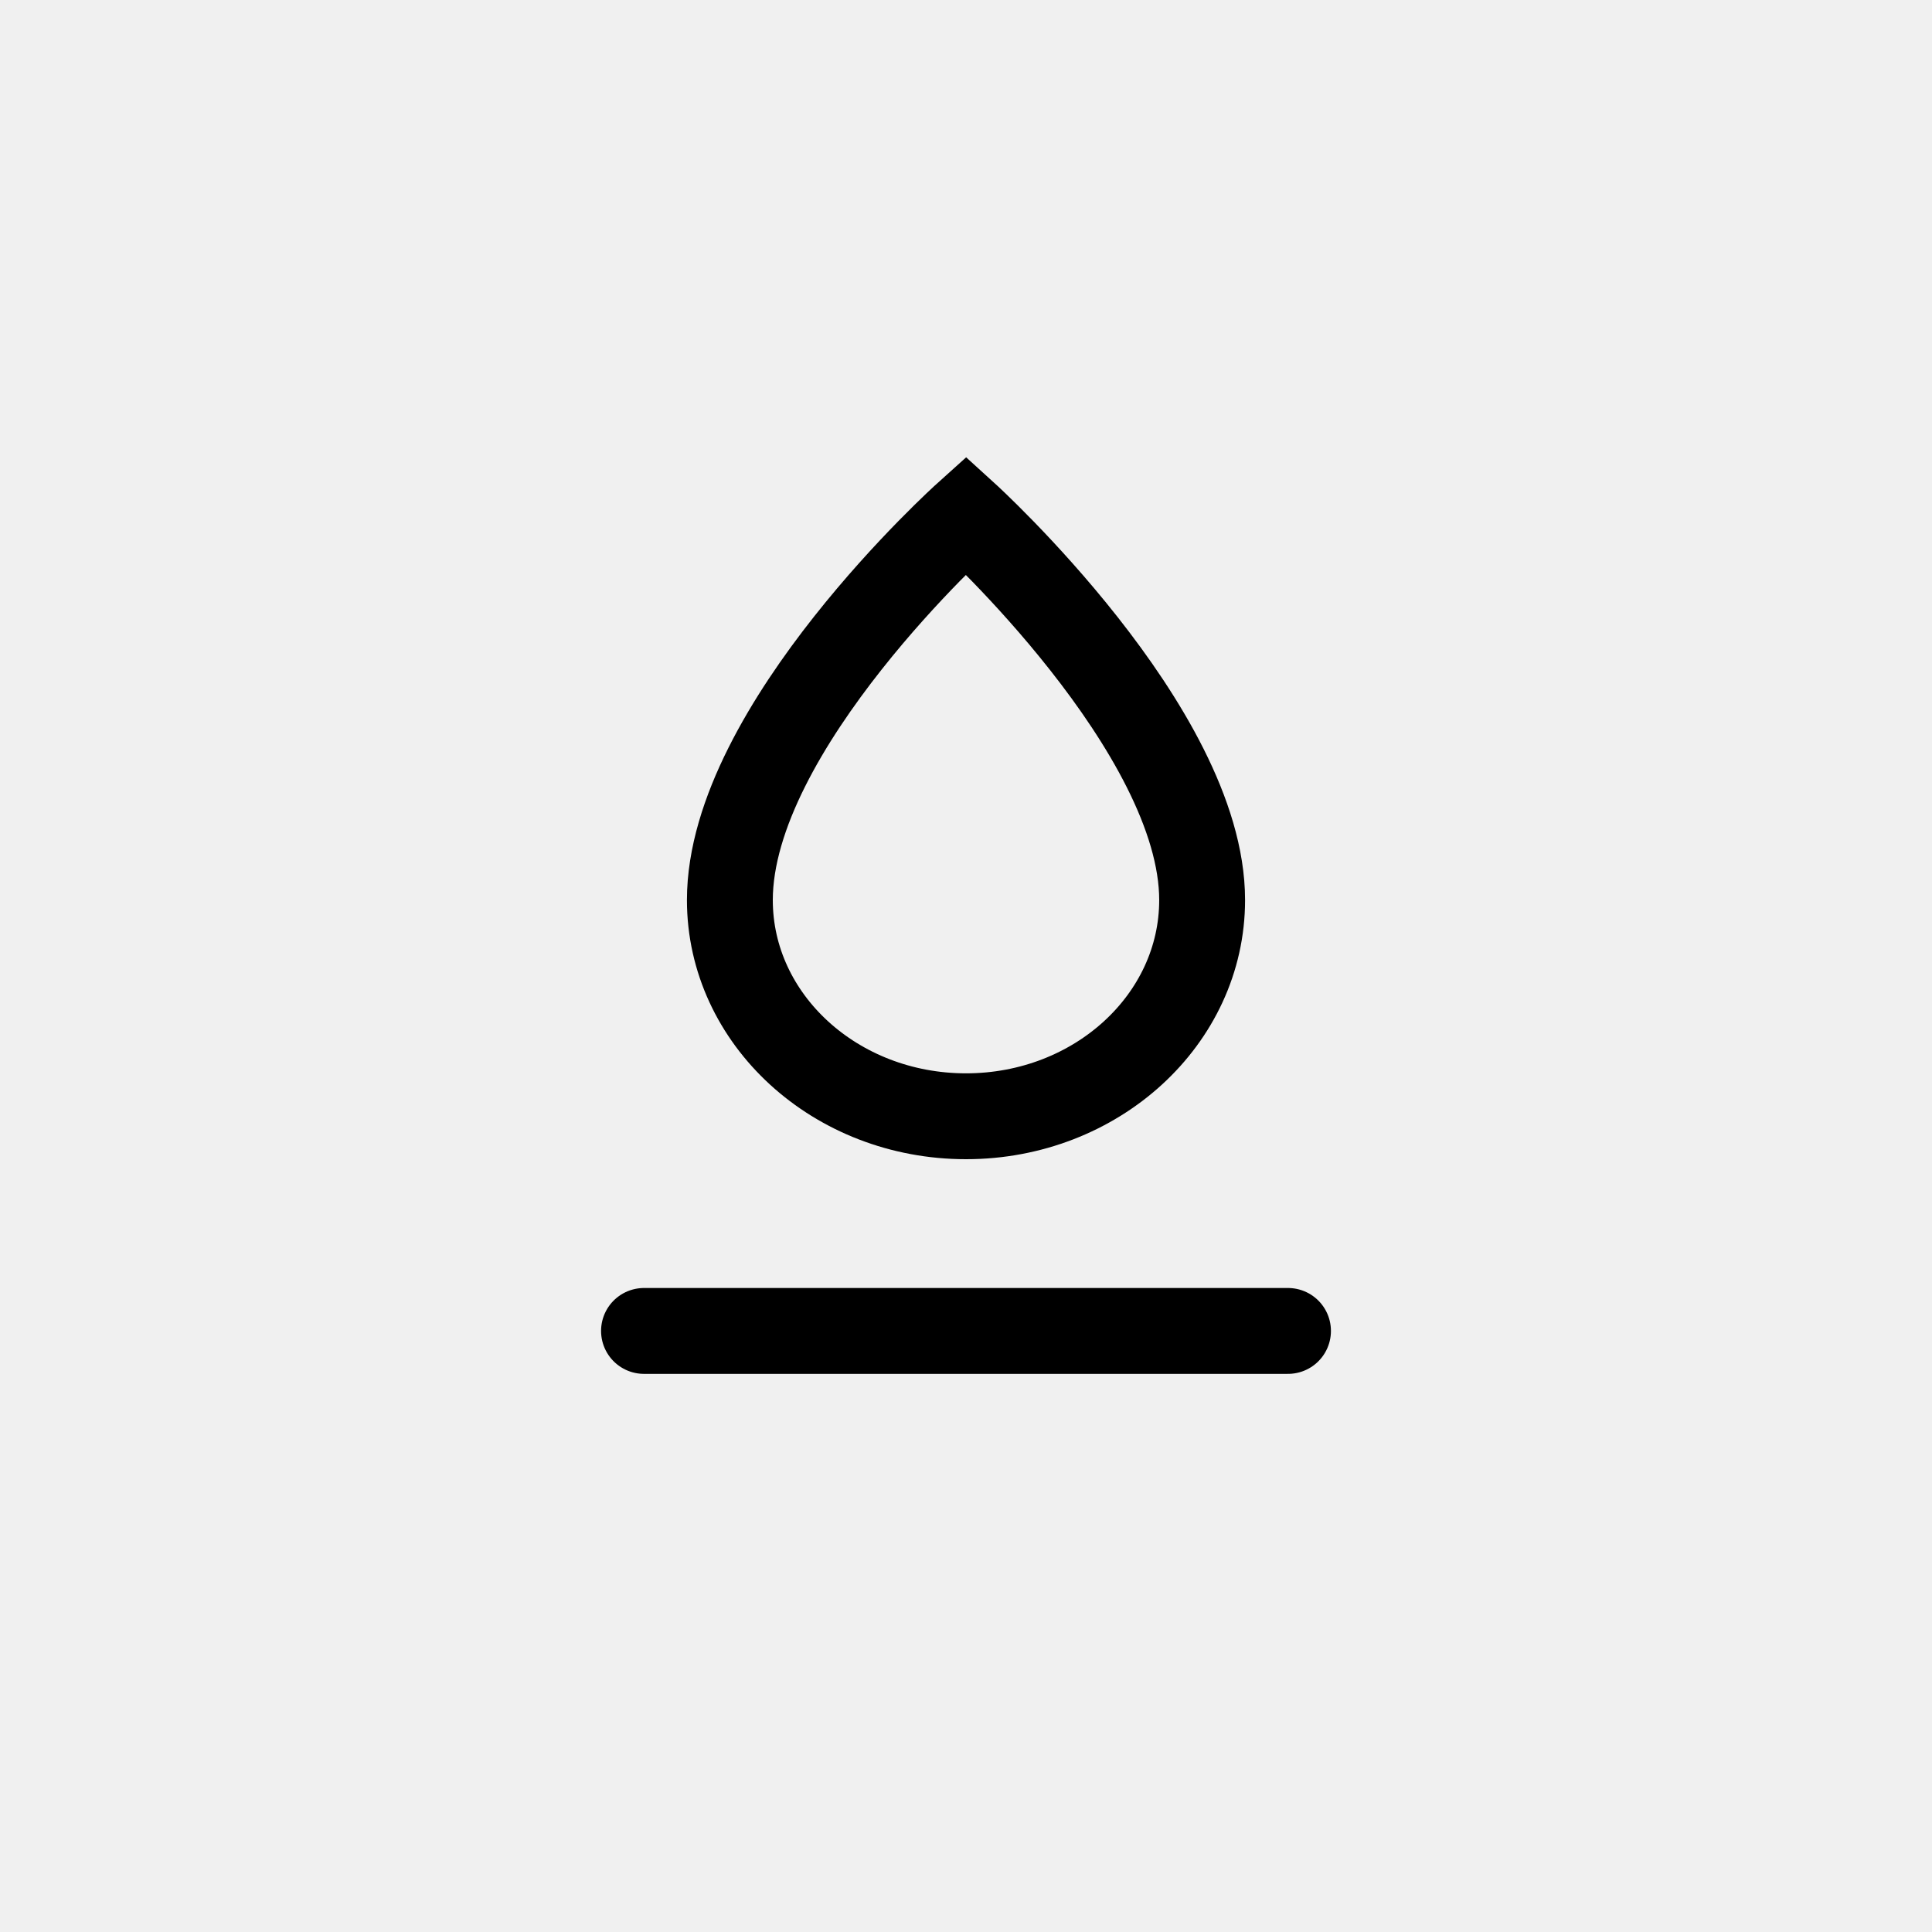
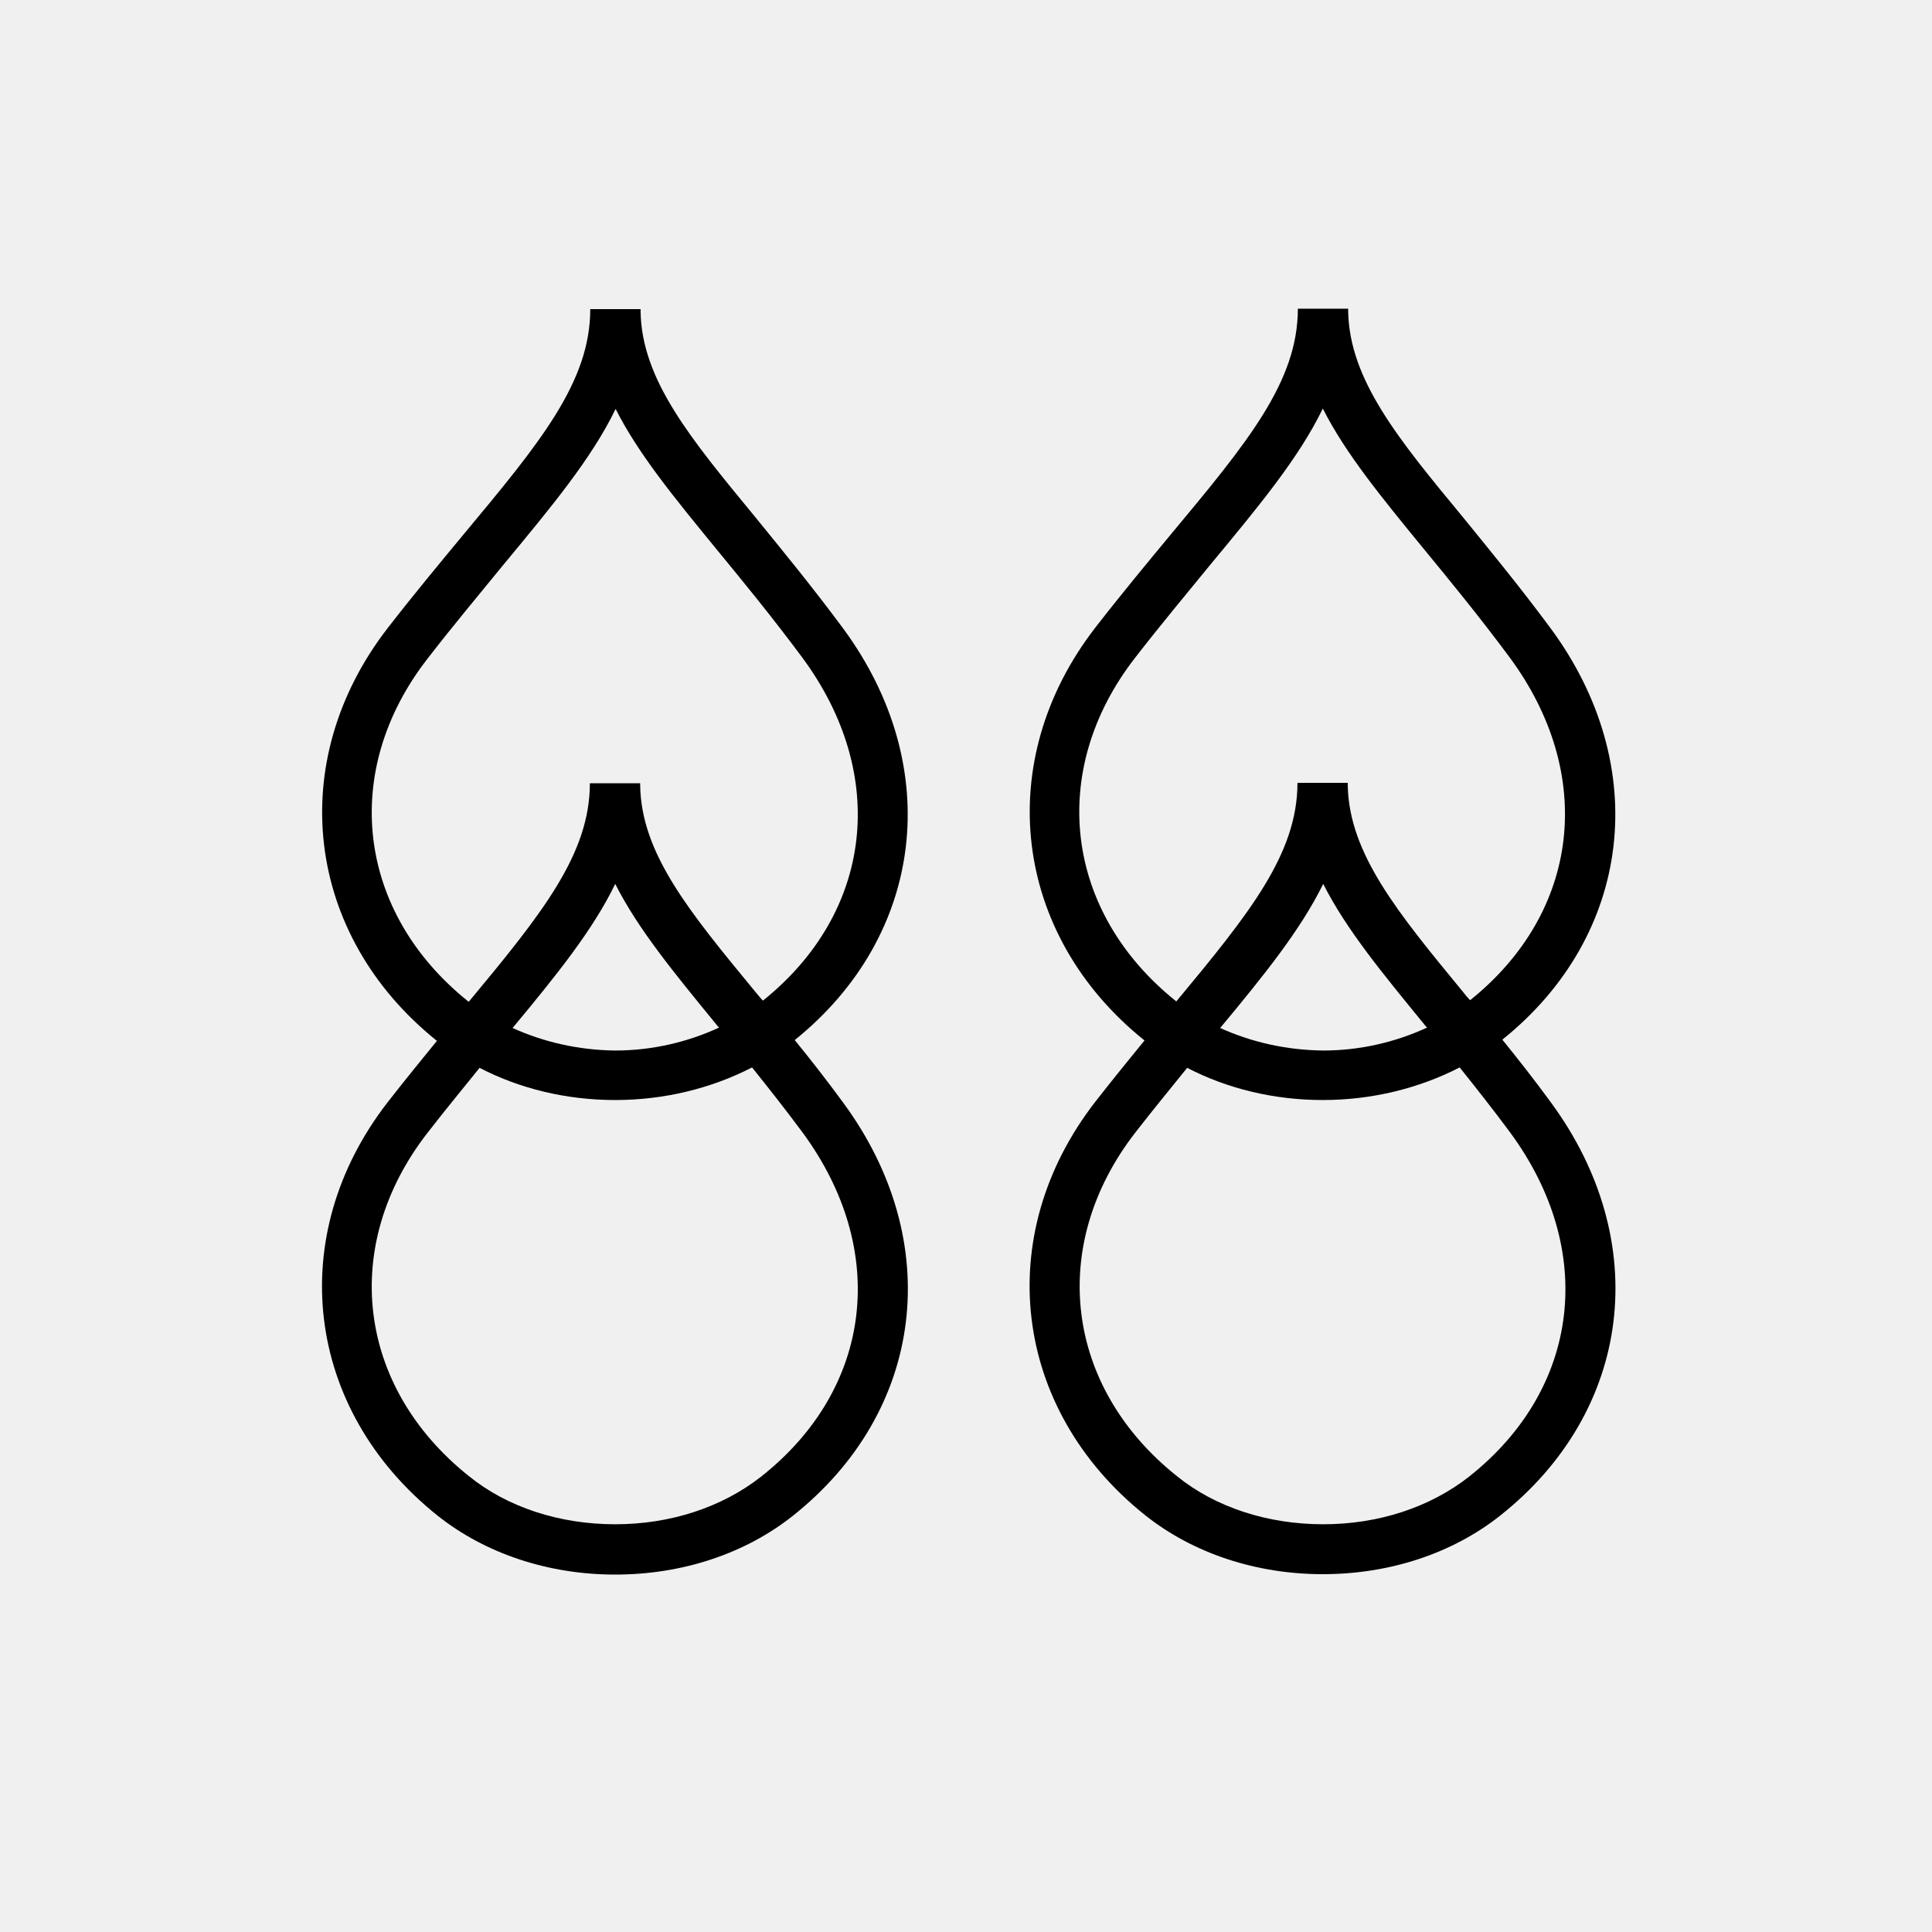
- <svg xmlns="http://www.w3.org/2000/svg" viewBox="0 0 45 45">
-   <g fill="none" fill-rule="evenodd" stroke-linecap="round" stroke-width="2" transform="translate(15 12)">
-     <path stroke="currentColor" d="M13,8.964 C13,11.745 10.537,14 7.5,14 C4.462,14 2,11.745 2,8.964 C2,4.947 7.5,0 7.5,0 C7.5,0 13,5.002 13,8.964 Z" />
-     <path stroke="currentColor" d="M0,19 L15,19" />
+ <svg xmlns="http://www.w3.org/2000/svg" viewBox="0 0 48 48" fill="none">
+   <mask id="mask0" mask-type="alpha" maskUnits="userSpaceOnUse" x="8" y="7" width="33" height="33">
+     <path d="M20.945 15.61C20.175 14.57 19.425 13.66 18.775 12.86C17.135 10.87 15.945 9.43 15.915 7.74C15.915 7.72 15.915 7.7 15.915 7.68H14.665C14.665 9.49 13.415 11 11.515 13.28C10.935 13.98 10.295 14.75 9.635 15.6C7.065 18.92 7.575 23.23 10.855 25.86C10.465 26.34 10.055 26.84 9.635 27.38C7.055 30.7 7.575 35.02 10.865 37.65C12.055 38.6 13.625 39.12 15.285 39.12C16.935 39.12 18.495 38.61 19.685 37.67C22.975 35.07 23.495 30.85 20.945 27.39C20.535 26.83 20.135 26.32 19.745 25.84C22.975 23.24 23.475 19.04 20.945 15.61ZM18.905 36.69C17.935 37.45 16.655 37.87 15.285 37.87C13.905 37.87 12.605 37.45 11.645 36.67C8.865 34.45 8.445 30.94 10.625 28.14C11.075 27.56 11.505 27.04 11.915 26.53C12.915 27.05 14.075 27.33 15.285 27.33C16.505 27.33 17.675 27.04 18.685 26.52C19.085 27.02 19.505 27.55 19.935 28.13C22.095 31.06 21.685 34.5 18.905 36.69ZM12.735 25.54C13.825 24.23 14.735 23.1 15.285 21.96C15.855 23.09 16.765 24.19 17.795 25.45C17.815 25.48 17.845 25.51 17.865 25.53C17.085 25.89 16.205 26.1 15.285 26.1C14.375 26.09 13.505 25.89 12.735 25.54ZM18.765 24.64C17.125 22.65 15.935 21.21 15.905 19.52C15.905 19.5 15.905 19.48 15.905 19.46H14.655C14.655 21.22 13.465 22.7 11.645 24.89C8.865 22.67 8.445 19.16 10.625 16.36C11.275 15.52 11.905 14.77 12.475 14.07C13.685 12.61 14.695 11.4 15.295 10.16C15.865 11.29 16.775 12.39 17.805 13.65C18.455 14.44 19.185 15.33 19.935 16.34C22.085 19.25 21.685 22.67 18.955 24.86C18.895 24.8 18.825 24.71 18.765 24.64Z" fill="white" />
+     <path d="M38.525 15.61C37.755 14.57 37.005 13.66 36.355 12.86C34.715 10.88 33.535 9.43 33.495 7.75C33.495 7.72 33.495 7.7 33.495 7.67H32.245C32.245 9.48 30.995 10.99 29.095 13.27C28.515 13.97 27.875 14.74 27.215 15.59C24.645 18.91 25.155 23.22 28.435 25.85C28.045 26.33 27.635 26.83 27.215 27.37C24.635 30.69 25.155 35.01 28.445 37.64C29.635 38.59 31.205 39.11 32.865 39.11C34.515 39.11 36.075 38.6 37.265 37.66C40.555 35.06 41.075 30.84 38.525 27.38C38.115 26.82 37.715 26.31 37.325 25.83C40.555 23.24 41.055 19.04 38.525 15.61ZM36.495 36.69C35.525 37.45 34.245 37.87 32.875 37.87C31.495 37.87 30.195 37.45 29.235 36.67C26.455 34.45 26.035 30.94 28.205 28.14C28.655 27.56 29.085 27.04 29.495 26.53C30.495 27.05 31.655 27.33 32.865 27.33C34.085 27.33 35.255 27.04 36.265 26.52C36.665 27.02 37.085 27.55 37.515 28.13C39.675 31.06 39.265 34.5 36.495 36.69ZM30.315 25.54C31.405 24.23 32.315 23.1 32.875 21.96C33.445 23.09 34.355 24.19 35.385 25.45C35.405 25.48 35.435 25.51 35.455 25.53C34.675 25.89 33.795 26.1 32.875 26.1C31.955 26.09 31.085 25.89 30.315 25.54ZM36.345 24.64C34.715 22.66 33.525 21.21 33.485 19.53C33.485 19.5 33.485 19.48 33.485 19.45H32.235C32.235 21.21 31.045 22.69 29.225 24.88C26.445 22.66 26.025 19.15 28.195 16.35C28.845 15.51 29.475 14.76 30.045 14.06C31.255 12.6 32.265 11.39 32.865 10.15C33.435 11.28 34.345 12.38 35.375 13.64C36.025 14.43 36.755 15.32 37.505 16.33C39.655 19.24 39.255 22.66 36.525 24.85C36.475 24.8 36.405 24.72 36.345 24.64Z" fill="white" />
+   </mask>
+   <g mask="url(#mask0)">
+     <rect x="-0.155" width="48" height="48" fill="currentColor" />
  </g>
</svg>
